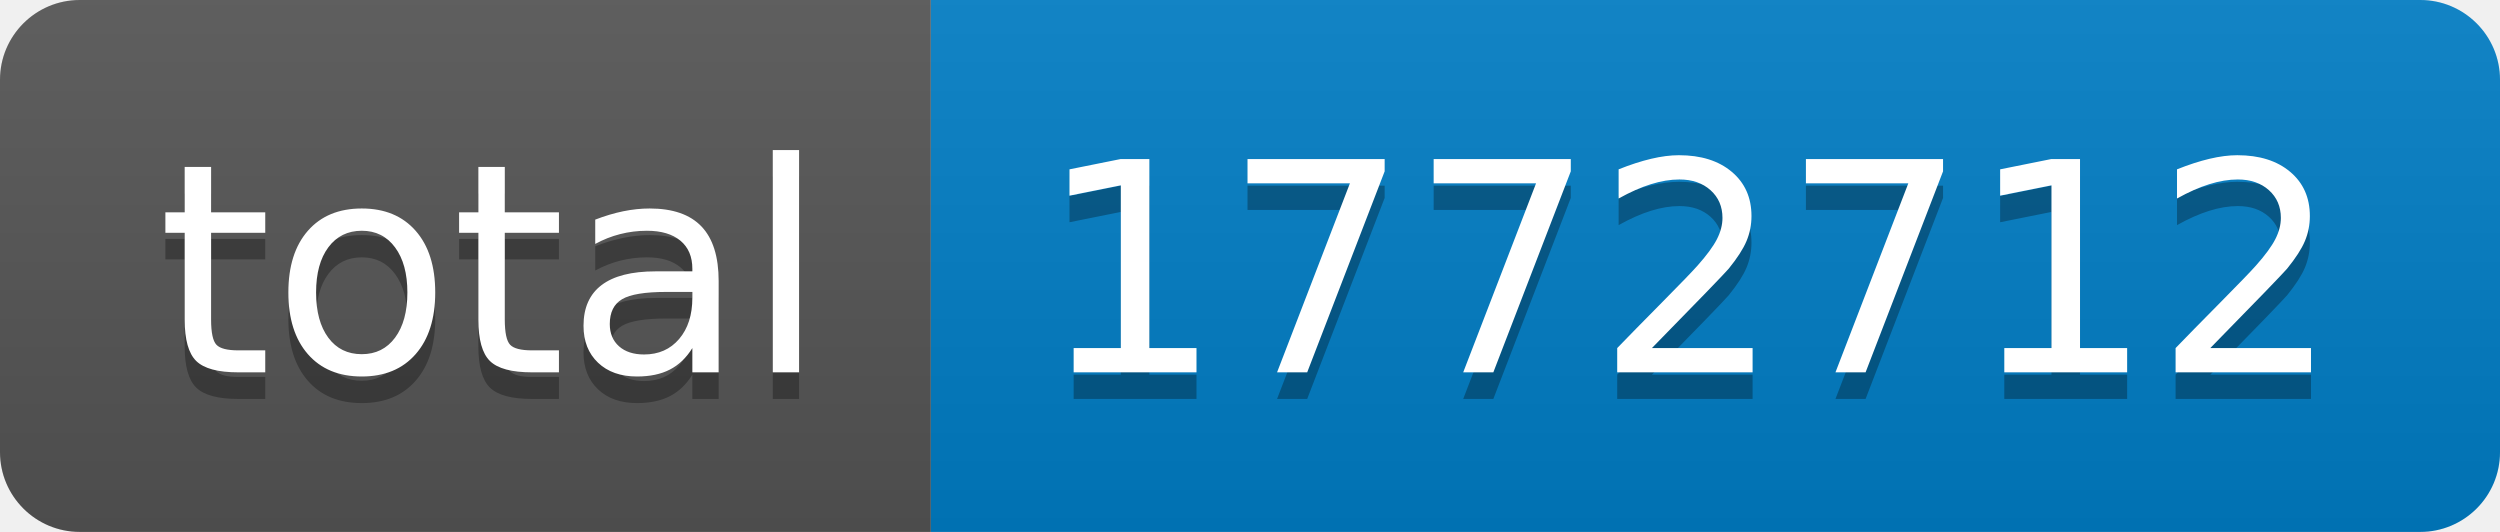
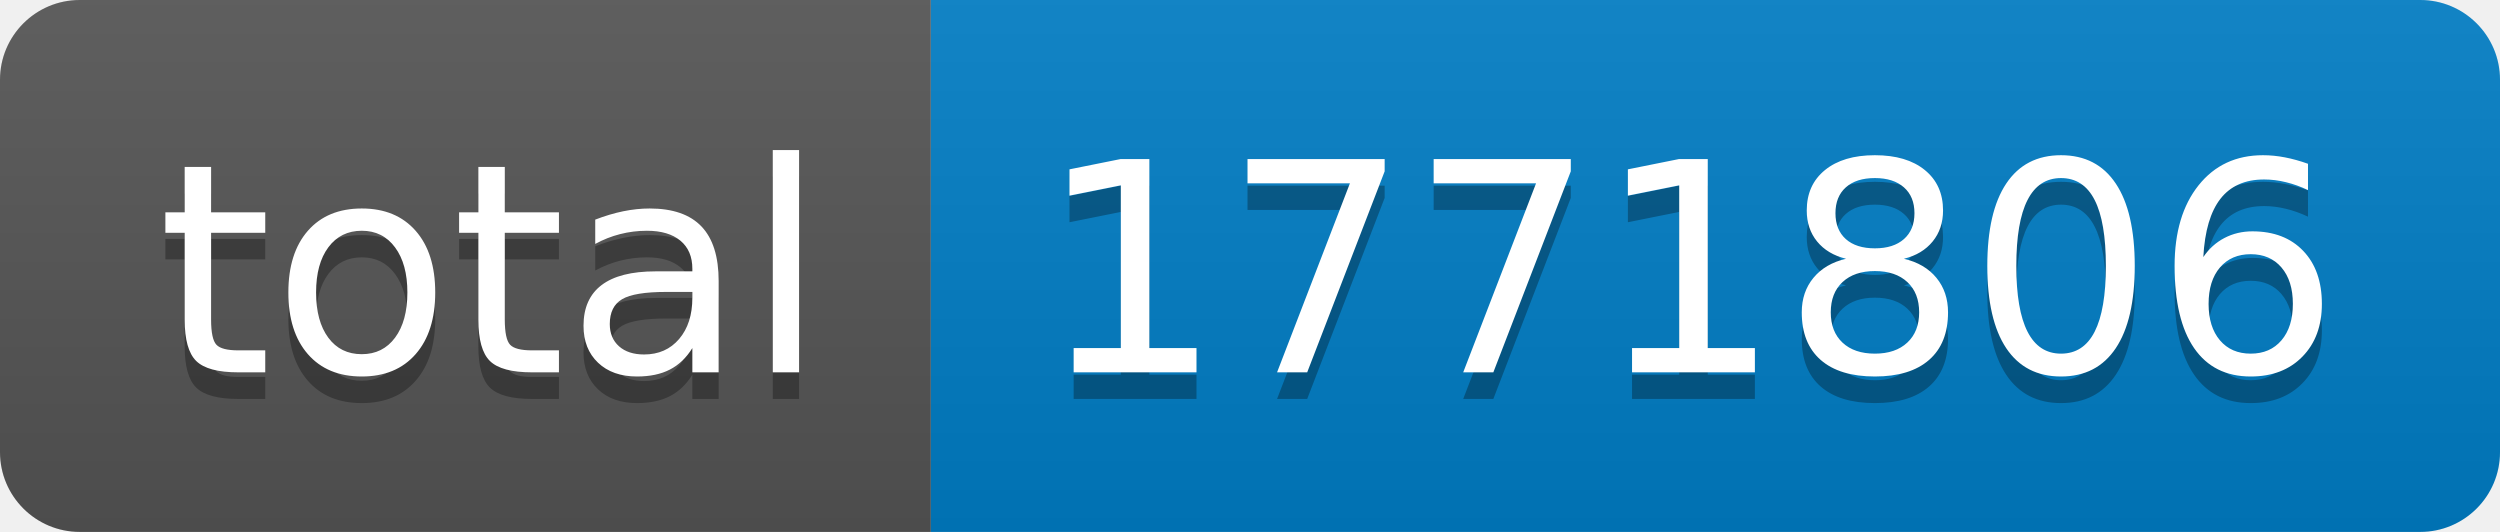
- <svg xmlns="http://www.w3.org/2000/svg" width="94" height="20" role="img" aria-label="total: 1772712">
+ <svg xmlns="http://www.w3.org/2000/svg" width="94" height="20" role="img" aria-label="total: 1771806">
  <linearGradient id="s" x2="0" y2="100%">
    <stop offset="0" stop-color="#bbb" stop-opacity=".1" />
    <stop offset="1" stop-opacity=".1" />
  </linearGradient>
  <clipPath id="r">
    <rect width="94" height="20" rx="3" fill="#fff" />
  </clipPath>
  <g clip-path="url(#r)">
    <rect width="35" height="20" fill="#555" />
    <rect x="35" width="59" height="20" fill="#007ec6" />
    <rect width="94" height="20" fill="url(#s)" />
  </g>
  <g fill="#fff" text-anchor="middle" font-family="Verdana,Geneva,DejaVu Sans,sans-serif" text-rendering="geometricPrecision" font-size="110">
    <text aria-hidden="true" x="185" y="150" fill="#010101" fill-opacity=".3" transform="scale(.1)" textLength="250">total</text>
    <text x="185" y="140" transform="scale(.1)" fill="#fff" textLength="250">total</text>
-     <text aria-hidden="true" x="635" y="150" fill="#010101" fill-opacity=".3" transform="scale(.1)" textLength="490">1772712</text>
-     <text x="635" y="140" transform="scale(.1)" fill="#fff" textLength="490">1772712</text>
+     <text aria-hidden="true" x="635" y="150" fill="#010101" fill-opacity=".3" transform="scale(.1)" textLength="490">1771806</text>
+     <text x="635" y="140" transform="scale(.1)" fill="#fff" textLength="490">1771806</text>
  </g>
</svg>
